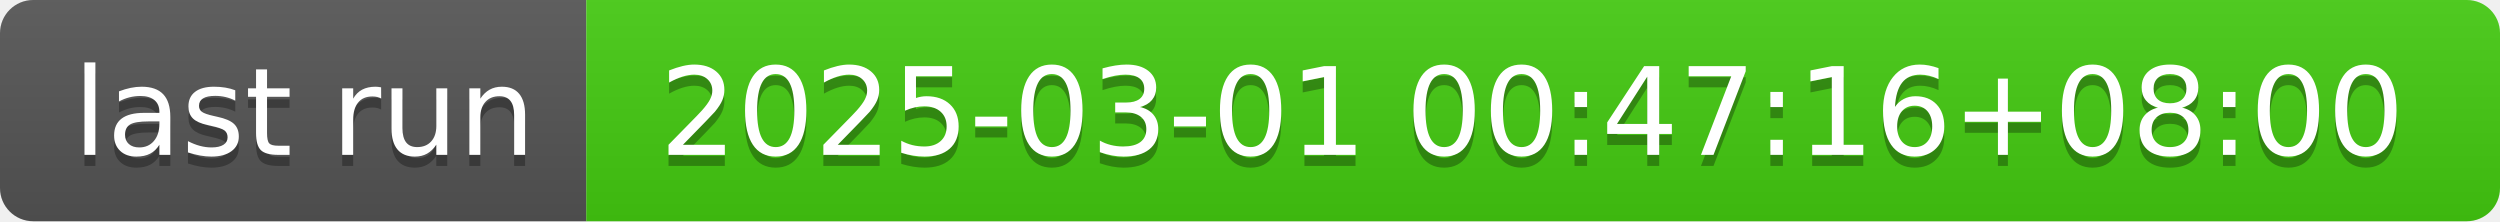
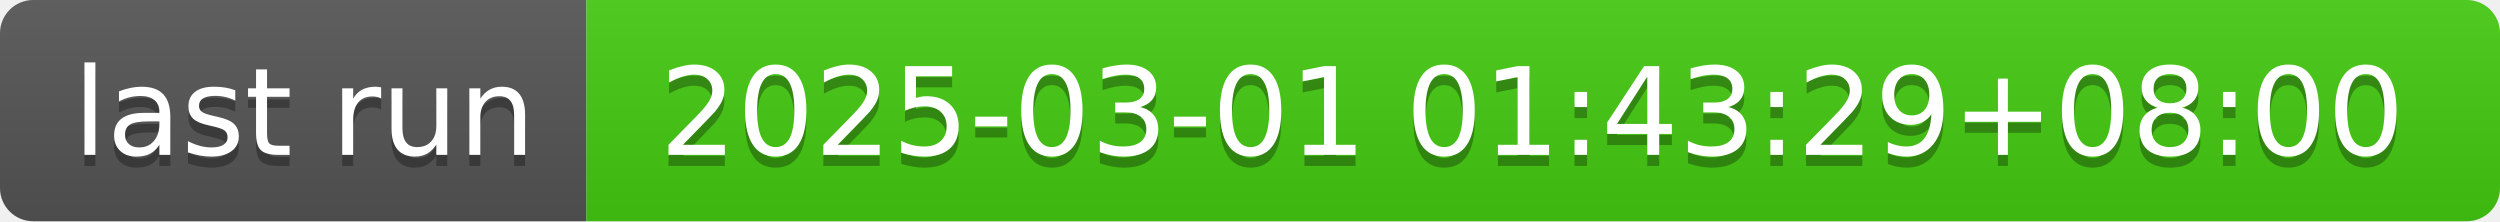
- <svg xmlns="http://www.w3.org/2000/svg" width="226" height="20" role="img" aria-label="last run: 2025-03-01 00:47:16+08:00">
+ <svg xmlns="http://www.w3.org/2000/svg" width="226" height="20" role="img" aria-label="last run: 2025-03-01 01:43:29+08:00">
  <linearGradient id="s" x2="0" y2="100%">
    <stop offset="0" stop-color="#bbb" stop-opacity=".1" />
    <stop offset="1" stop-opacity=".1" />
  </linearGradient>
  <clipPath id="r">
    <rect width="226" height="20" rx="3" fill="#fff" />
  </clipPath>
  <g clip-path="url(#r)">
    <rect width="53" height="20" fill="#555" />
    <rect x="53" width="173" height="20" fill="#4c1" />
    <rect width="226" height="20" fill="url(#s)" />
  </g>
  <g fill="#fff" text-anchor="middle" font-family="Verdana,Geneva,DejaVu Sans,sans-serif" text-rendering="geometricPrecision" font-size="110">
    <text aria-hidden="true" x="275" y="150" fill="#010101" fill-opacity=".3" transform="scale(.1)" textLength="430">last run</text>
    <text x="275" y="140" transform="scale(.1)" fill="#fff" textLength="430">last run</text>
-     <text aria-hidden="true" x="1385" y="150" fill="#010101" fill-opacity=".3" transform="scale(.1)" textLength="1630">2025-03-01 00:47:16+08:00</text>
-     <text x="1385" y="140" transform="scale(.1)" fill="#fff" textLength="1630">2025-03-01 00:47:16+08:00</text>
+     <text aria-hidden="true" x="1385" y="150" fill="#010101" fill-opacity=".3" transform="scale(.1)" textLength="1630">2025-03-01 01:43:29+08:00</text>
+     <text x="1385" y="140" transform="scale(.1)" fill="#fff" textLength="1630">2025-03-01 01:43:29+08:00</text>
  </g>
</svg>
